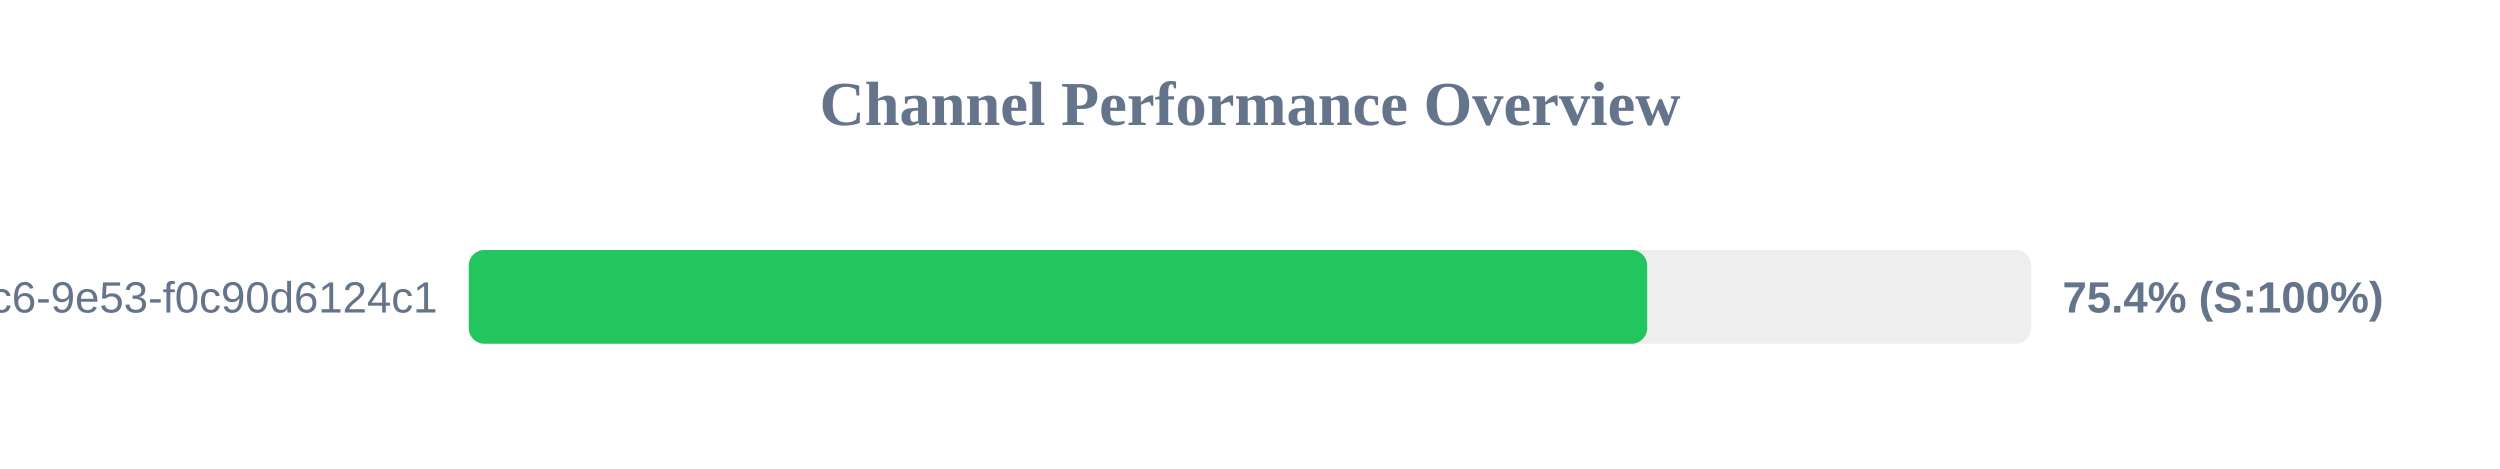
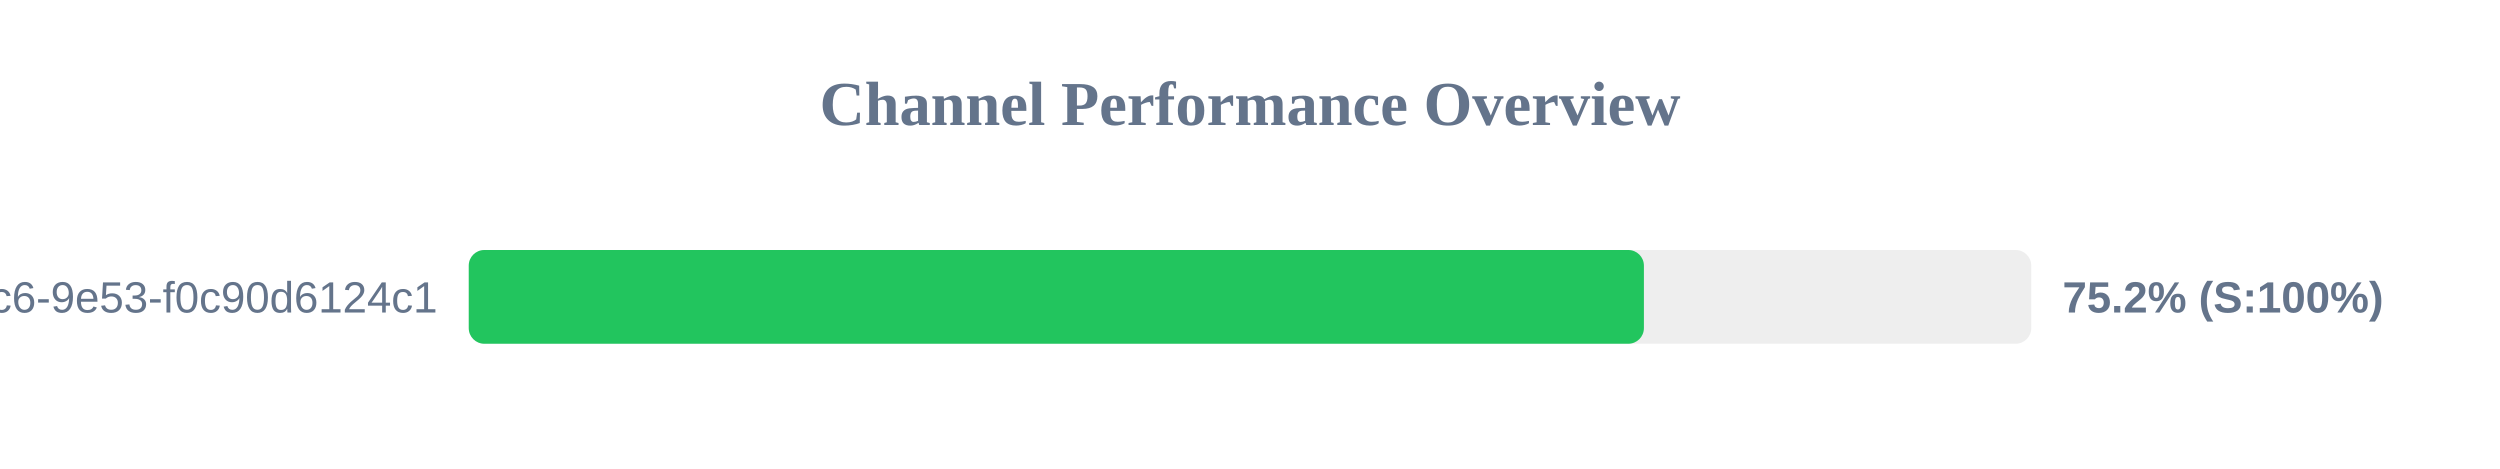
<svg xmlns="http://www.w3.org/2000/svg" width="800" height="150" version="1.1">
  <style>
        .row { font: 14px Arial; fill: #64748b; }
        .score { font: bold 14px Arial; fill: #64748b; }
    </style>
  <text x="400" y="40" text-anchor="middle" font-size="20px" font-weight="bold" fill="#64748b">Channel Performance Overview</text>
  <rect x="150" y="80" width="500" height="30" fill="#eee" rx="5" />
-   <rect x="150" y="80" width="377.1" height="30" fill="#22c55e" rx="5" />
+   <rect x="150" y="80" width="376.05" height="30" fill="#22c55e" rx="5" />
  <text x="140" y="100" text-anchor="end" class="row">?uuid=4685eb2a-5ddb-4dc6-9e53-f0c90d6124c1</text>
-   <text x="660" y="100" text-anchor="start" class="score">75.4% (S:100%)</text>
+   <text x="660" y="100" text-anchor="start" class="score">75.2% (S:100%)</text>
</svg>
